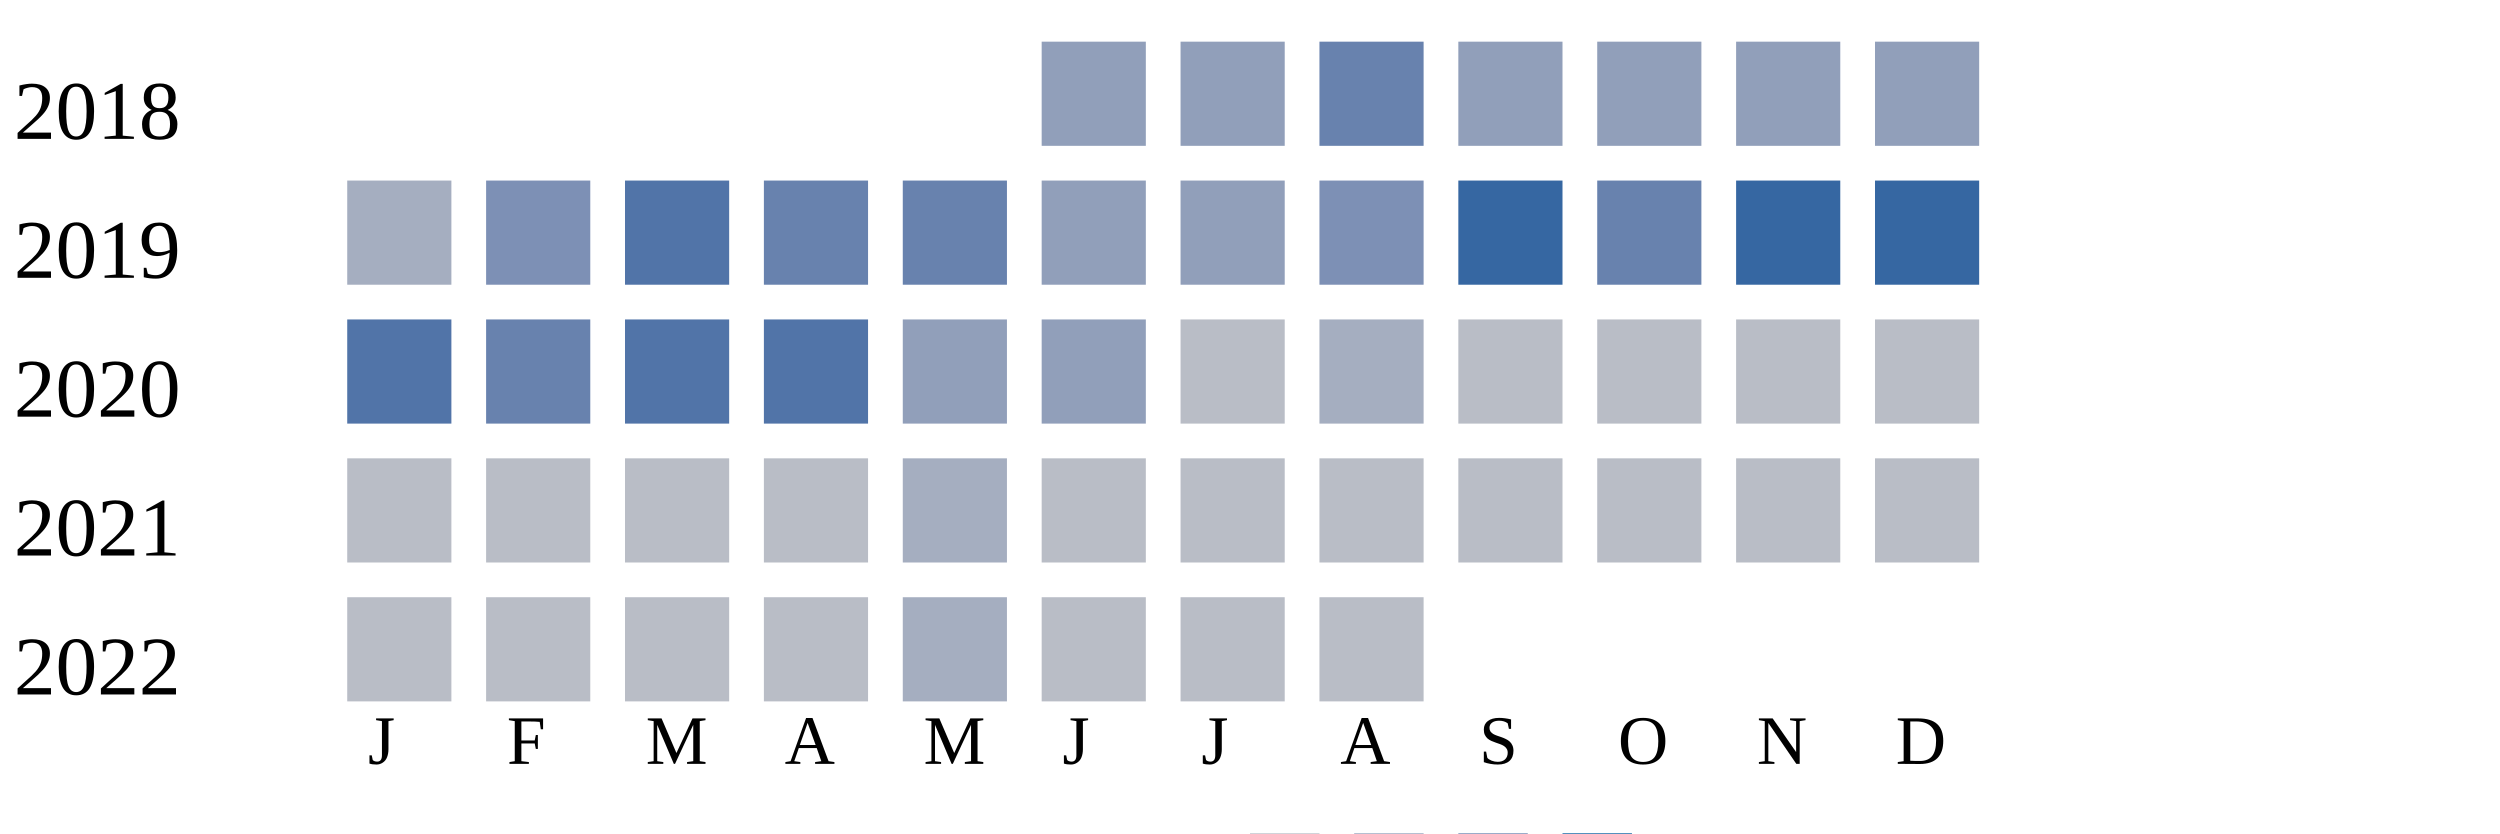
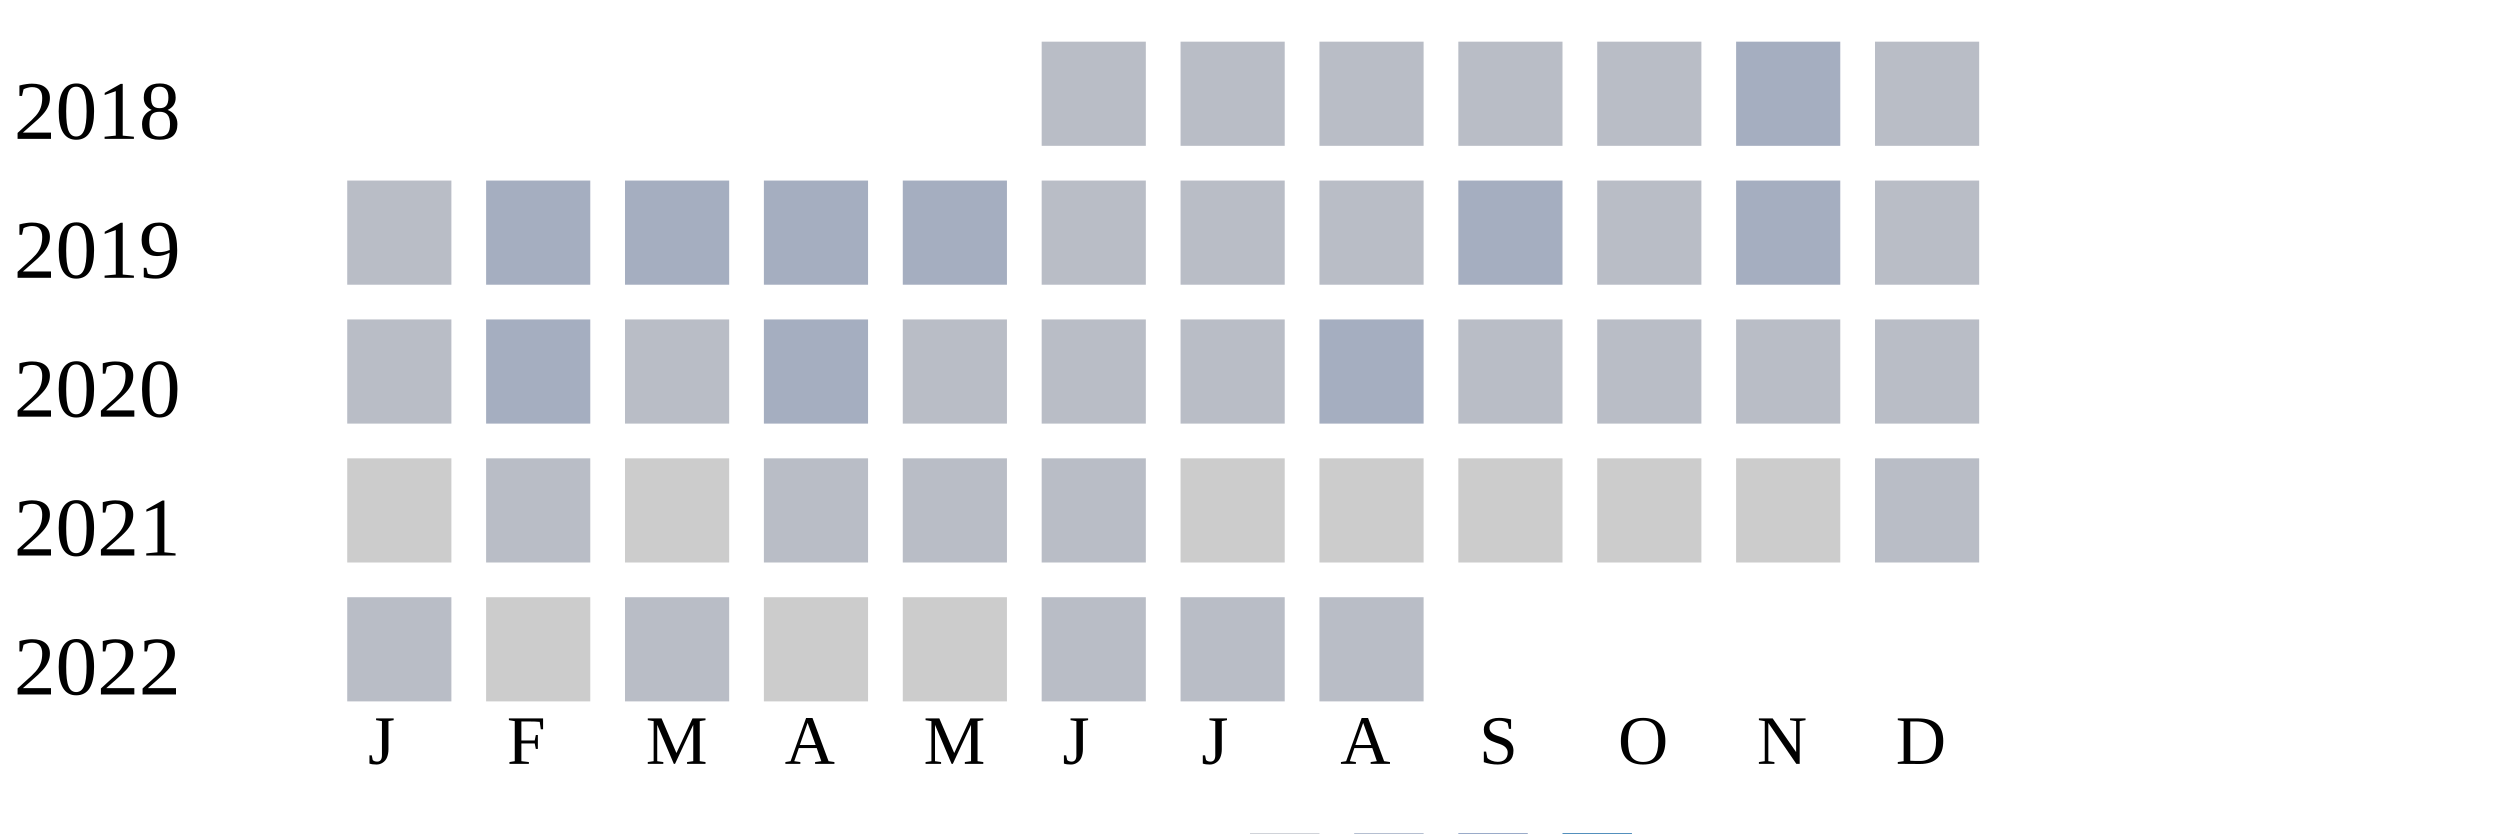
<svg xmlns="http://www.w3.org/2000/svg" width="360" height="120">
  <g transform="translate(0 0)">
    <text x="2" y="20">2018</text>
-     <rect x="150" y="6" width="15" height="15" fill="#919fba" />
-     <rect x="170" y="6" width="15" height="15" fill="#919fba" />
-     <rect x="190" y="6" width="15" height="15" fill="#6882ae" />
-     <rect x="210" y="6" width="15" height="15" fill="#919fba" />
-     <rect x="230" y="6" width="15" height="15" fill="#919fba" />
-     <rect x="250" y="6" width="15" height="15" fill="#919fba" />
-     <rect x="270" y="6" width="15" height="15" fill="#919fba" />
+     <rect x="150" y="6" width="15" height="15" fill="#b9bdc6" />
+     <rect x="170" y="6" width="15" height="15" fill="#b9bdc6" />
+     <rect x="190" y="6" width="15" height="15" fill="#b9bdc6" />
+     <rect x="210" y="6" width="15" height="15" fill="#b9bdc6" />
+     <rect x="230" y="6" width="15" height="15" fill="#b9bdc6" />
+     <rect x="250" y="6" width="15" height="15" fill="#a5aec0" />
+     <rect x="270" y="6" width="15" height="15" fill="#b9bdc6" />
  </g>
  <g transform="translate(0 20)">
    <text x="2" y="20">2019</text>
-     <rect x="50" y="6" width="15" height="15" fill="#a5aec0" />
-     <rect x="70" y="6" width="15" height="15" fill="#7d90b5" />
-     <rect x="90" y="6" width="15" height="15" fill="#5174a8" />
-     <rect x="110" y="6" width="15" height="15" fill="#6882ae" />
-     <rect x="130" y="6" width="15" height="15" fill="#6882ae" />
-     <rect x="150" y="6" width="15" height="15" fill="#919fba" />
-     <rect x="170" y="6" width="15" height="15" fill="#919fba" />
-     <rect x="190" y="6" width="15" height="15" fill="#7d90b5" />
-     <rect x="210" y="6" width="15" height="15" fill="#3667a2" />
-     <rect x="230" y="6" width="15" height="15" fill="#6882ae" />
-     <rect x="250" y="6" width="15" height="15" fill="#3667a2" />
-     <rect x="270" y="6" width="15" height="15" fill="#3667a2" />
+     <rect x="50" y="6" width="15" height="15" fill="#b9bdc6" />
+     <rect x="70" y="6" width="15" height="15" fill="#a5aec0" />
+     <rect x="90" y="6" width="15" height="15" fill="#a5aec0" />
+     <rect x="110" y="6" width="15" height="15" fill="#a5aec0" />
+     <rect x="130" y="6" width="15" height="15" fill="#a5aec0" />
+     <rect x="150" y="6" width="15" height="15" fill="#b9bdc6" />
+     <rect x="170" y="6" width="15" height="15" fill="#b9bdc6" />
+     <rect x="190" y="6" width="15" height="15" fill="#b9bdc6" />
+     <rect x="210" y="6" width="15" height="15" fill="#a5aec0" />
+     <rect x="230" y="6" width="15" height="15" fill="#b9bdc6" />
+     <rect x="250" y="6" width="15" height="15" fill="#a5aec0" />
+     <rect x="270" y="6" width="15" height="15" fill="#b9bdc6" />
  </g>
  <g transform="translate(0 40)">
    <text x="2" y="20">2020</text>
-     <rect x="50" y="6" width="15" height="15" fill="#5174a8" />
-     <rect x="70" y="6" width="15" height="15" fill="#6882ae" />
-     <rect x="90" y="6" width="15" height="15" fill="#5174a8" />
-     <rect x="110" y="6" width="15" height="15" fill="#5174a8" />
-     <rect x="130" y="6" width="15" height="15" fill="#919fba" />
-     <rect x="150" y="6" width="15" height="15" fill="#919fba" />
+     <rect x="50" y="6" width="15" height="15" fill="#b9bdc6" />
+     <rect x="70" y="6" width="15" height="15" fill="#a5aec0" />
+     <rect x="90" y="6" width="15" height="15" fill="#b9bdc6" />
+     <rect x="110" y="6" width="15" height="15" fill="#a5aec0" />
+     <rect x="130" y="6" width="15" height="15" fill="#b9bdc6" />
+     <rect x="150" y="6" width="15" height="15" fill="#b9bdc6" />
    <rect x="170" y="6" width="15" height="15" fill="#b9bdc6" />
    <rect x="190" y="6" width="15" height="15" fill="#a5aec0" />
    <rect x="210" y="6" width="15" height="15" fill="#b9bdc6" />
    <rect x="230" y="6" width="15" height="15" fill="#b9bdc6" />
    <rect x="250" y="6" width="15" height="15" fill="#b9bdc6" />
    <rect x="270" y="6" width="15" height="15" fill="#b9bdc6" />
  </g>
  <g transform="translate(0 60)">
    <text x="2" y="20">2021</text>
-     <rect x="50" y="6" width="15" height="15" fill="#b9bdc6" />
+     <rect x="50" y="6" width="15" height="15" fill="#cccccc" />
    <rect x="70" y="6" width="15" height="15" fill="#b9bdc6" />
-     <rect x="90" y="6" width="15" height="15" fill="#b9bdc6" />
+     <rect x="90" y="6" width="15" height="15" fill="#cccccc" />
    <rect x="110" y="6" width="15" height="15" fill="#b9bdc6" />
-     <rect x="130" y="6" width="15" height="15" fill="#a5aec0" />
+     <rect x="130" y="6" width="15" height="15" fill="#b9bdc6" />
    <rect x="150" y="6" width="15" height="15" fill="#b9bdc6" />
-     <rect x="170" y="6" width="15" height="15" fill="#b9bdc6" />
-     <rect x="190" y="6" width="15" height="15" fill="#b9bdc6" />
-     <rect x="210" y="6" width="15" height="15" fill="#b9bdc6" />
-     <rect x="230" y="6" width="15" height="15" fill="#b9bdc6" />
-     <rect x="250" y="6" width="15" height="15" fill="#b9bdc6" />
+     <rect x="170" y="6" width="15" height="15" fill="#cccccc" />
+     <rect x="190" y="6" width="15" height="15" fill="#cccccc" />
+     <rect x="210" y="6" width="15" height="15" fill="#cccccc" />
+     <rect x="230" y="6" width="15" height="15" fill="#cccccc" />
+     <rect x="250" y="6" width="15" height="15" fill="#cccccc" />
    <rect x="270" y="6" width="15" height="15" fill="#b9bdc6" />
  </g>
  <g transform="translate(0 80)">
    <text x="2" y="20">2022</text>
    <rect x="50" y="6" width="15" height="15" fill="#b9bdc6" />
-     <rect x="70" y="6" width="15" height="15" fill="#b9bdc6" />
+     <rect x="70" y="6" width="15" height="15" fill="#cccccc" />
    <rect x="90" y="6" width="15" height="15" fill="#b9bdc6" />
-     <rect x="110" y="6" width="15" height="15" fill="#b9bdc6" />
-     <rect x="130" y="6" width="15" height="15" fill="#a5aec0" />
+     <rect x="110" y="6" width="15" height="15" fill="#cccccc" />
+     <rect x="130" y="6" width="15" height="15" fill="#cccccc" />
    <rect x="150" y="6" width="15" height="15" fill="#b9bdc6" />
    <rect x="170" y="6" width="15" height="15" fill="#b9bdc6" />
    <rect x="190" y="6" width="15" height="15" fill="#b9bdc6" />
  </g>
  <text style="font-size: 10px; text-align: center" x="53" y="110">J</text>
  <text style="font-size: 10px; text-align: center" x="73" y="110">F</text>
  <text style="font-size: 10px; text-align: center" x="93" y="110">M</text>
  <text style="font-size: 10px; text-align: center" x="113" y="110">A</text>
  <text style="font-size: 10px; text-align: center" x="133" y="110">M</text>
  <text style="font-size: 10px; text-align: center" x="153" y="110">J</text>
  <text style="font-size: 10px; text-align: center" x="173" y="110">J</text>
  <text style="font-size: 10px; text-align: center" x="193" y="110">A</text>
  <text style="font-size: 10px; text-align: center" x="213" y="110">S</text>
  <text style="font-size: 10px; text-align: center" x="233" y="110">O</text>
  <text style="font-size: 10px; text-align: center" x="253" y="110">N</text>
  <text style="font-size: 10px; text-align: center" x="273" y="110">D</text>
  <text style="font-size: 10px;" x="155" y="129">Less</text>
  <rect fill="#b9bdc6" width="10" height="10" x="180" y="120" />
  <rect fill="#919fba" width="10" height="10" x="195" y="120" />
  <rect fill="#6882ae" width="10" height="10" x="210" y="120" />
  <rect fill="#005a9c" width="10" height="10" x="225" y="120" />
  <text x="240" y="129" style="font-size: 10px;">More</text>
</svg>
